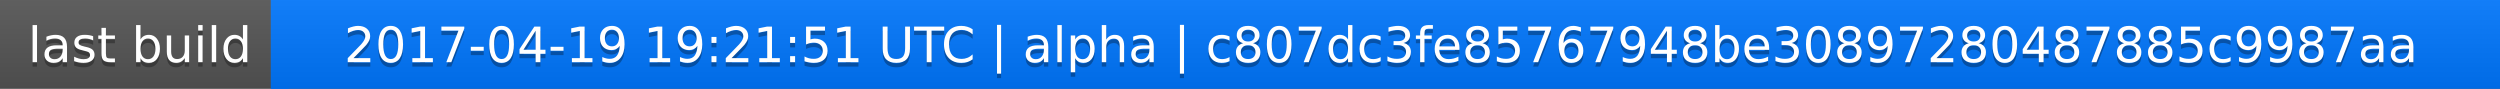
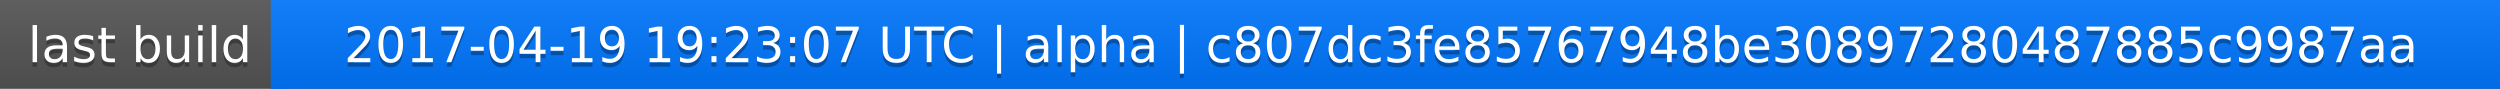
<svg xmlns="http://www.w3.org/2000/svg" width="563" height="20">
  <linearGradient id="a" x2="0" y2="100%">
    <stop offset="0" stop-color="#bbb" stop-opacity=".1" />
    <stop offset="1" stop-opacity=".1" />
  </linearGradient>
  <rect rx="0" width="563" height="20" fill="#555" />
  <rect rx="0" x="61" width="502" height="20" fill="#07f" />
  <path fill="#07f" d="M61 0h4v20h-4z" />
  <rect rx="0" width="563" height="20" fill="url(#a)" />
  <g fill="#fff" text-anchor="middle" font-family="DejaVu Sans,Verdana,Geneva,sans-serif" font-size="11">
    <text x="31.5" y="15" fill="#010101" fill-opacity=".3">last build</text>
    <text x="31.5" y="14">last build</text>
-     <text x="311" y="15" fill="#010101" fill-opacity=".3">2017-04-19 19:21:51 UTC | alpha | c807dc3fe85767948be30897280487885c9987aa</text>
-     <text x="311" y="14">2017-04-19 19:21:51 UTC | alpha | c807dc3fe85767948be30897280487885c9987aa</text>
+     <text x="311" y="15" fill="#010101" fill-opacity=".3">2017-04-19 19:23:07 UTC | alpha | c807dc3fe85767948be30897280487885c9987aa</text>
+     <text x="311" y="14">2017-04-19 19:23:07 UTC | alpha | c807dc3fe85767948be30897280487885c9987aa</text>
  </g>
</svg>
